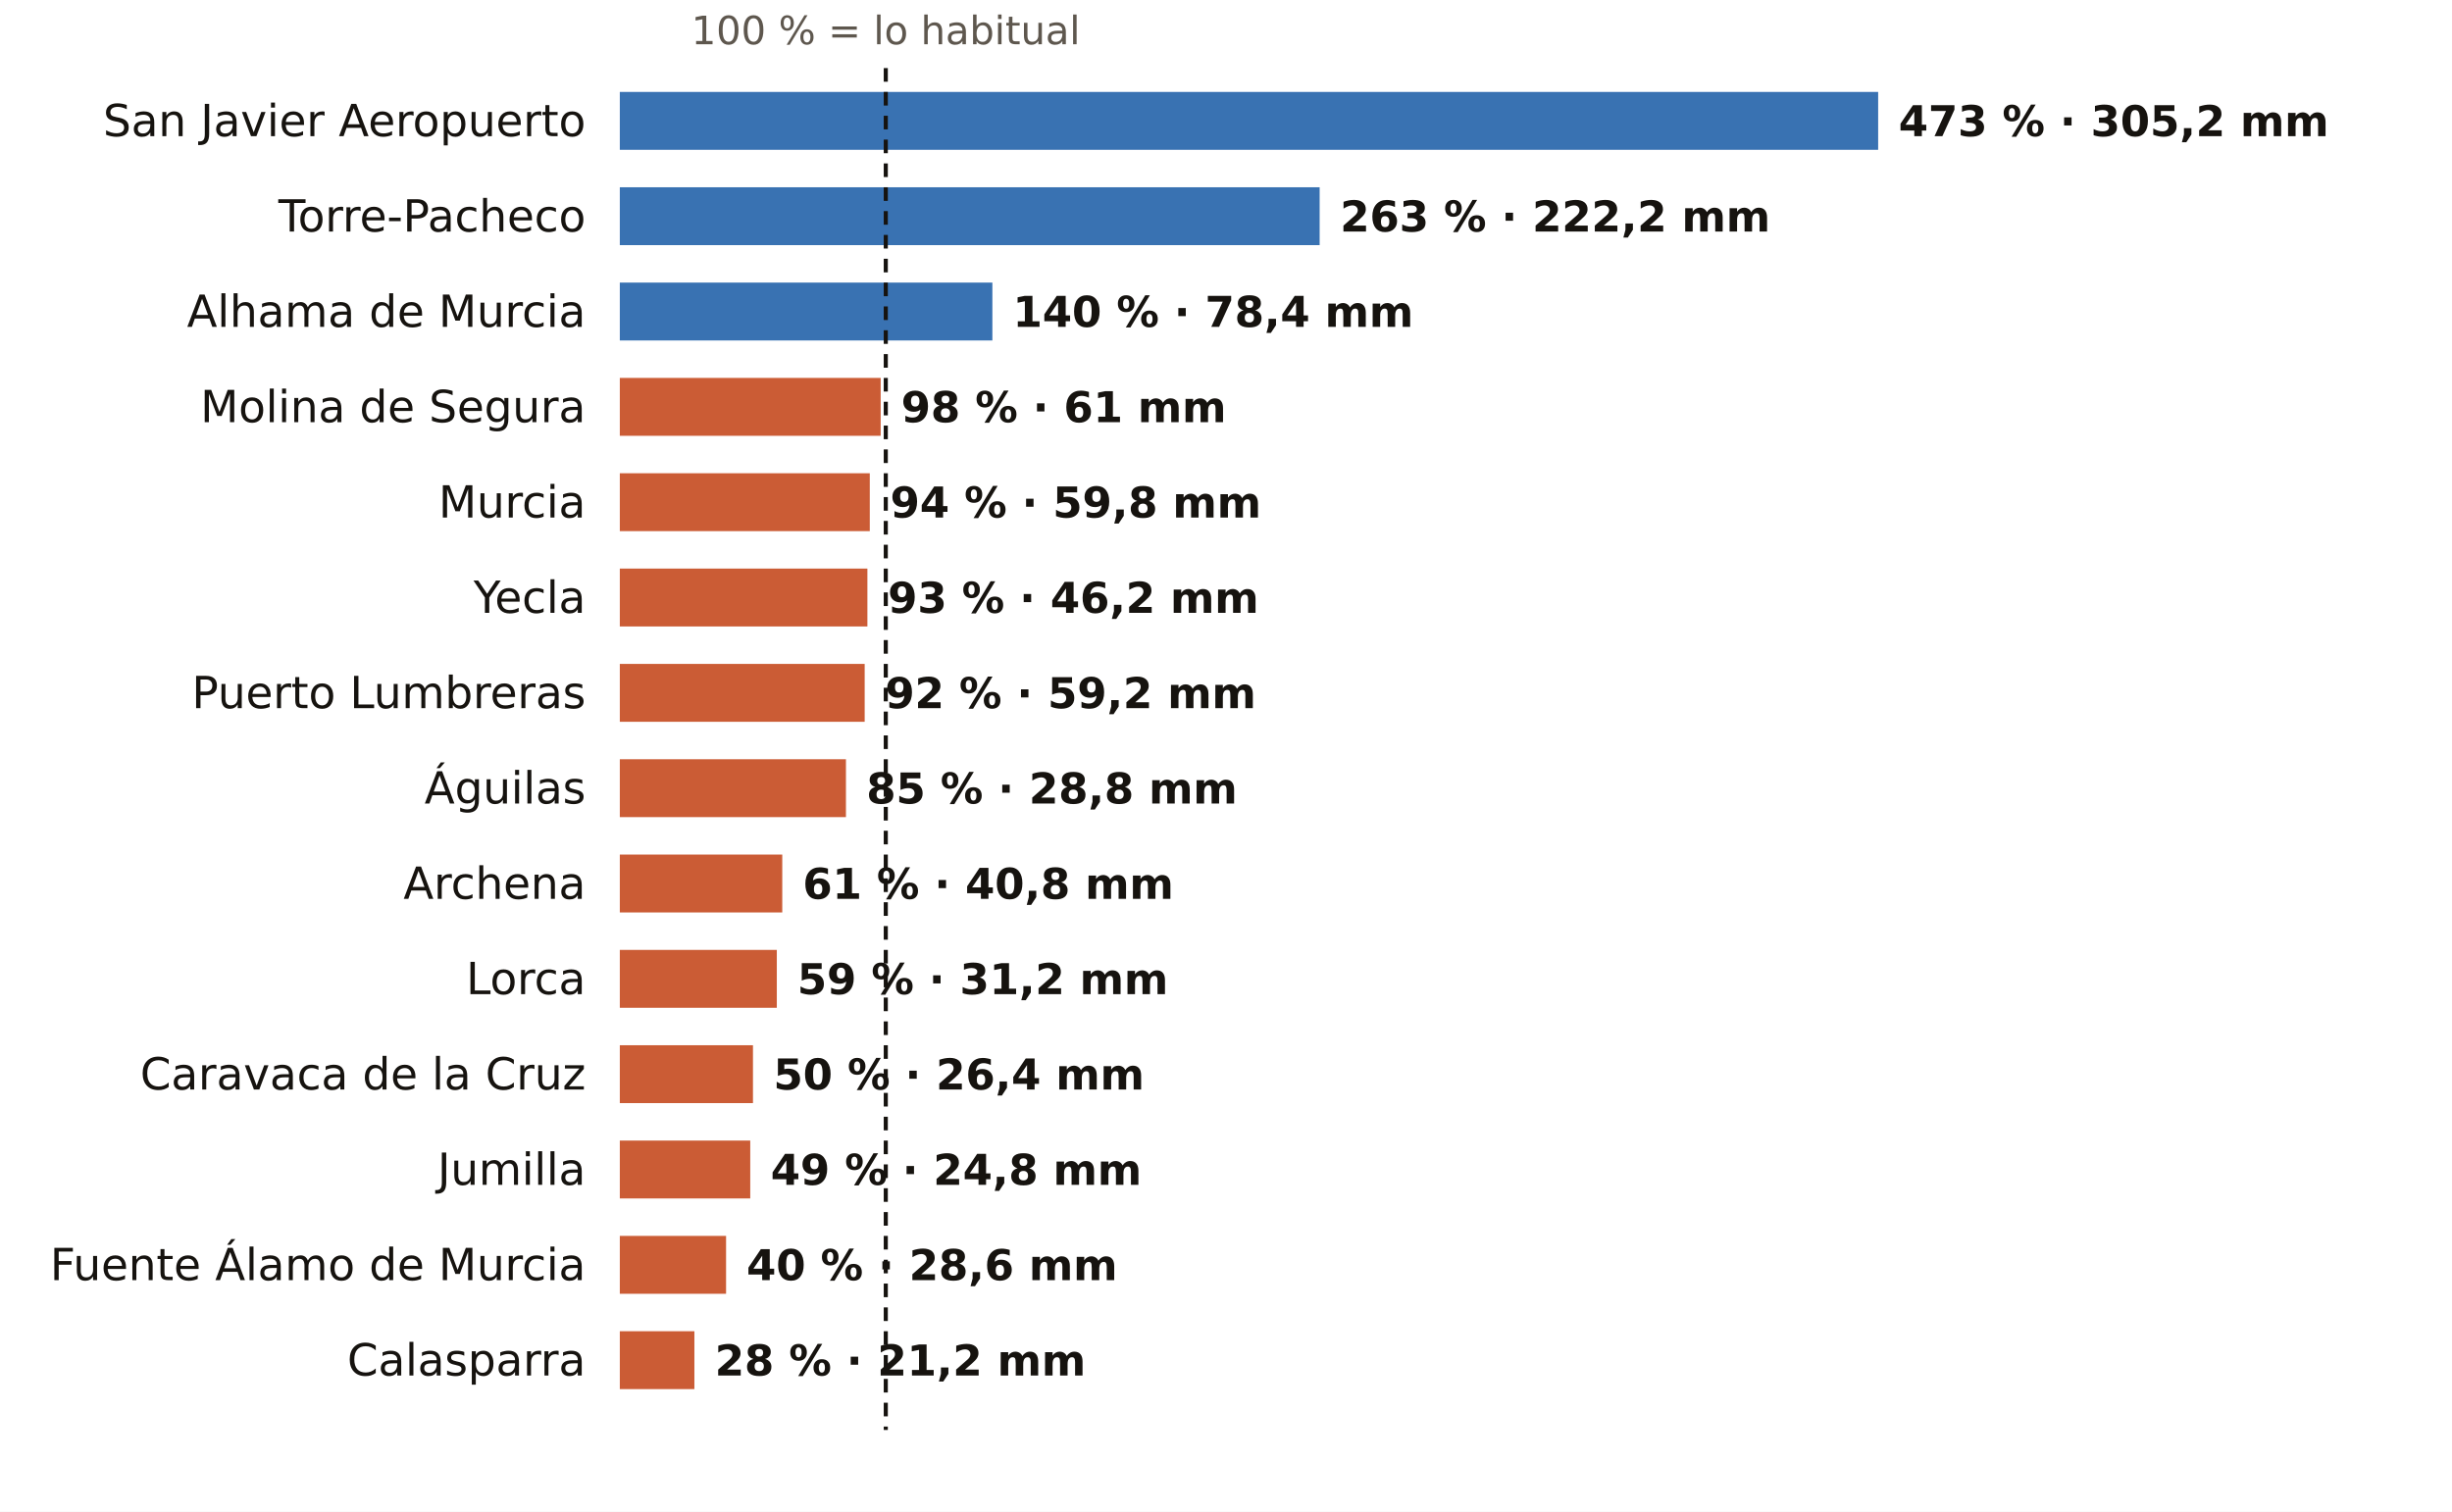
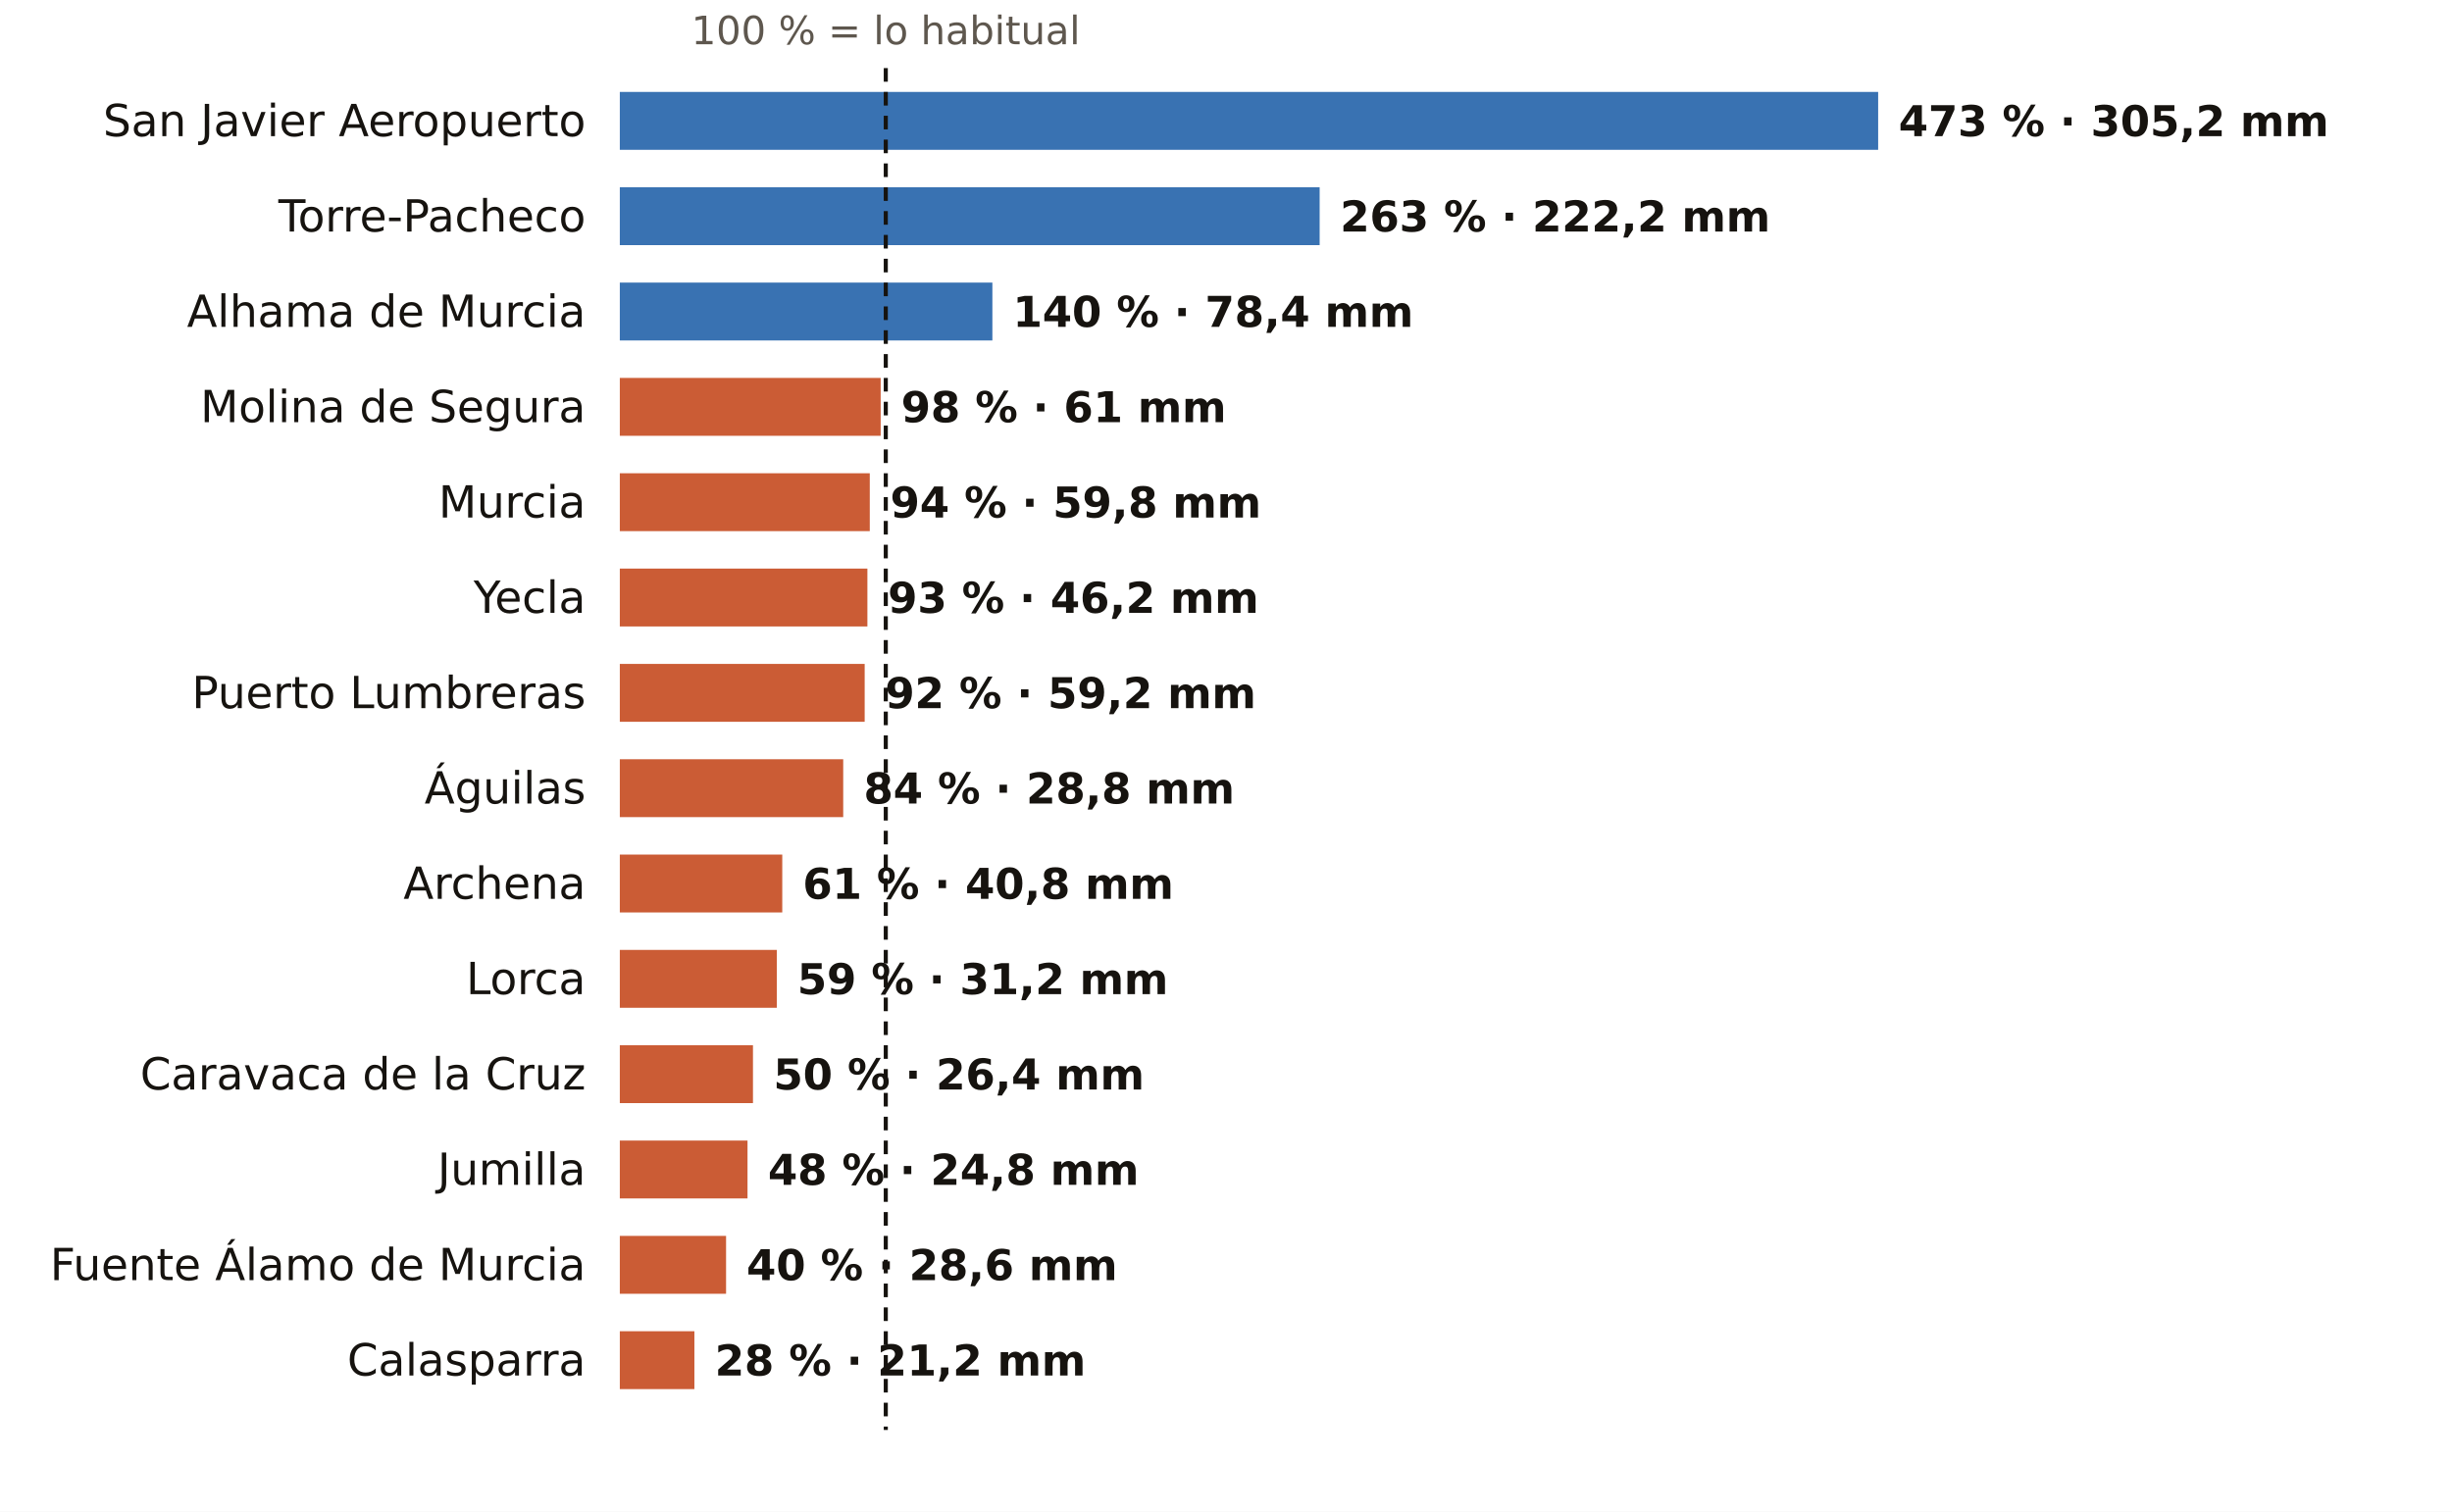
<svg xmlns="http://www.w3.org/2000/svg" viewBox="0 0 720 444" width="720" height="444" role="img" aria-label="El otoño en los pluviómetros de AEMET de Murcia: % de lo habitual">
  <rect width="720" height="444" fill="#FFFFFF" />
  <text x="260.1" y="13.0" font-size="11.5" fill="#5E574E" text-anchor="middle" font-weight="400" font-family="Public Sans, DejaVu Sans, Arial, sans-serif">100 % = lo habitual</text>
  <text x="172.0" y="40.0" font-size="13" fill="#16130F" text-anchor="end" font-weight="500" font-family="Public Sans, DejaVu Sans, Arial, sans-serif">San Javier Aeropuerto</text>
  <rect x="182" y="27" width="369.5" height="17" fill="#1F5FA8" opacity="0.88" />
  <text x="557.5" y="40.0" font-size="12.5" fill="#16130F" text-anchor="start" font-weight="600" font-family="Public Sans, DejaVu Sans, Arial, sans-serif">473 % · 305,2 mm</text>
  <text x="172.0" y="68.0" font-size="13" fill="#16130F" text-anchor="end" font-weight="500" font-family="Public Sans, DejaVu Sans, Arial, sans-serif">Torre-Pacheco</text>
  <rect x="182" y="55" width="205.5" height="17" fill="#1F5FA8" opacity="0.88" />
  <text x="393.5" y="68.0" font-size="12.5" fill="#16130F" text-anchor="start" font-weight="600" font-family="Public Sans, DejaVu Sans, Arial, sans-serif">263 % · 222,2 mm</text>
  <text x="172.0" y="96.0" font-size="13" fill="#16130F" text-anchor="end" font-weight="500" font-family="Public Sans, DejaVu Sans, Arial, sans-serif">Alhama de Murcia</text>
  <rect x="182" y="83" width="109.4" height="17" fill="#1F5FA8" opacity="0.88" />
  <text x="297.4" y="96.0" font-size="12.5" fill="#16130F" text-anchor="start" font-weight="600" font-family="Public Sans, DejaVu Sans, Arial, sans-serif">140 % · 78,4 mm</text>
  <text x="172.0" y="124.0" font-size="13" fill="#16130F" text-anchor="end" font-weight="500" font-family="Public Sans, DejaVu Sans, Arial, sans-serif">Molina de Segura</text>
  <rect x="182" y="111" width="76.6" height="17" fill="#C4461A" opacity="0.88" />
  <text x="264.6" y="124.0" font-size="12.5" fill="#16130F" text-anchor="start" font-weight="600" font-family="Public Sans, DejaVu Sans, Arial, sans-serif">98 % · 61 mm</text>
  <text x="172.0" y="152.0" font-size="13" fill="#16130F" text-anchor="end" font-weight="500" font-family="Public Sans, DejaVu Sans, Arial, sans-serif">Murcia</text>
  <rect x="182" y="139" width="73.4" height="17" fill="#C4461A" opacity="0.88" />
  <text x="261.4" y="152.0" font-size="12.5" fill="#16130F" text-anchor="start" font-weight="600" font-family="Public Sans, DejaVu Sans, Arial, sans-serif">94 % · 59,8 mm</text>
  <text x="172.0" y="180.0" font-size="13" fill="#16130F" text-anchor="end" font-weight="500" font-family="Public Sans, DejaVu Sans, Arial, sans-serif">Yecla</text>
  <rect x="182" y="167" width="72.7" height="17" fill="#C4461A" opacity="0.88" />
  <text x="260.7" y="180.0" font-size="12.5" fill="#16130F" text-anchor="start" font-weight="600" font-family="Public Sans, DejaVu Sans, Arial, sans-serif">93 % · 46,2 mm</text>
  <text x="172.0" y="208.0" font-size="13" fill="#16130F" text-anchor="end" font-weight="500" font-family="Public Sans, DejaVu Sans, Arial, sans-serif">Puerto Lumbreras</text>
  <rect x="182" y="195" width="71.9" height="17" fill="#C4461A" opacity="0.88" />
  <text x="259.9" y="208.0" font-size="12.5" fill="#16130F" text-anchor="start" font-weight="600" font-family="Public Sans, DejaVu Sans, Arial, sans-serif">92 % · 59,2 mm</text>
  <text x="172.0" y="236.0" font-size="13" fill="#16130F" text-anchor="end" font-weight="500" font-family="Public Sans, DejaVu Sans, Arial, sans-serif">Águilas</text>
-   <rect x="182" y="223" width="66.4" height="17" fill="#C4461A" opacity="0.88" />
-   <text x="254.4" y="236.0" font-size="12.5" fill="#16130F" text-anchor="start" font-weight="600" font-family="Public Sans, DejaVu Sans, Arial, sans-serif">85 % · 28,8 mm</text>
+   <rect x="182" y="223" width="65.6" height="17" fill="#C4461A" opacity="0.88" />
+   <text x="253.6" y="236.0" font-size="12.5" fill="#16130F" text-anchor="start" font-weight="600" font-family="Public Sans, DejaVu Sans, Arial, sans-serif">84 % · 28,8 mm</text>
  <text x="172.0" y="264.0" font-size="13" fill="#16130F" text-anchor="end" font-weight="500" font-family="Public Sans, DejaVu Sans, Arial, sans-serif">Archena</text>
  <rect x="182" y="251" width="47.7" height="17" fill="#C4461A" opacity="0.88" />
  <text x="235.7" y="264.0" font-size="12.5" fill="#16130F" text-anchor="start" font-weight="600" font-family="Public Sans, DejaVu Sans, Arial, sans-serif">61 % · 40,8 mm</text>
  <text x="172.0" y="292.0" font-size="13" fill="#16130F" text-anchor="end" font-weight="500" font-family="Public Sans, DejaVu Sans, Arial, sans-serif">Lorca</text>
  <rect x="182" y="279" width="46.1" height="17" fill="#C4461A" opacity="0.88" />
  <text x="234.1" y="292.0" font-size="12.5" fill="#16130F" text-anchor="start" font-weight="600" font-family="Public Sans, DejaVu Sans, Arial, sans-serif">59 % · 31,2 mm</text>
  <text x="172.0" y="320.0" font-size="13" fill="#16130F" text-anchor="end" font-weight="500" font-family="Public Sans, DejaVu Sans, Arial, sans-serif">Caravaca de la Cruz</text>
  <rect x="182" y="307" width="39.1" height="17" fill="#C4461A" opacity="0.88" />
  <text x="227.1" y="320.0" font-size="12.5" fill="#16130F" text-anchor="start" font-weight="600" font-family="Public Sans, DejaVu Sans, Arial, sans-serif">50 % · 26,4 mm</text>
  <text x="172.0" y="348.0" font-size="13" fill="#16130F" text-anchor="end" font-weight="500" font-family="Public Sans, DejaVu Sans, Arial, sans-serif">Jumilla</text>
-   <rect x="182" y="335" width="38.3" height="17" fill="#C4461A" opacity="0.88" />
-   <text x="226.3" y="348.0" font-size="12.5" fill="#16130F" text-anchor="start" font-weight="600" font-family="Public Sans, DejaVu Sans, Arial, sans-serif">49 % · 24,8 mm</text>
+   <rect x="182" y="335" width="37.5" height="17" fill="#C4461A" opacity="0.88" />
+   <text x="225.5" y="348.0" font-size="12.5" fill="#16130F" text-anchor="start" font-weight="600" font-family="Public Sans, DejaVu Sans, Arial, sans-serif">48 % · 24,8 mm</text>
  <text x="172.0" y="376.0" font-size="13" fill="#16130F" text-anchor="end" font-weight="500" font-family="Public Sans, DejaVu Sans, Arial, sans-serif">Fuente Álamo de Murcia</text>
  <rect x="182" y="363" width="31.2" height="17" fill="#C4461A" opacity="0.88" />
  <text x="219.2" y="376.0" font-size="12.5" fill="#16130F" text-anchor="start" font-weight="600" font-family="Public Sans, DejaVu Sans, Arial, sans-serif">40 % · 28,6 mm</text>
  <text x="172.0" y="404.0" font-size="13" fill="#16130F" text-anchor="end" font-weight="500" font-family="Public Sans, DejaVu Sans, Arial, sans-serif">Calasparra</text>
  <rect x="182" y="391" width="21.9" height="17" fill="#C4461A" opacity="0.88" />
  <text x="209.9" y="404.0" font-size="12.5" fill="#16130F" text-anchor="start" font-weight="600" font-family="Public Sans, DejaVu Sans, Arial, sans-serif">28 % · 21,2 mm</text>
  <line x1="260.1" x2="260.1" y1="20" y2="420" stroke="#16130F" stroke-width="1.2" stroke-dasharray="4 3" />
</svg>
